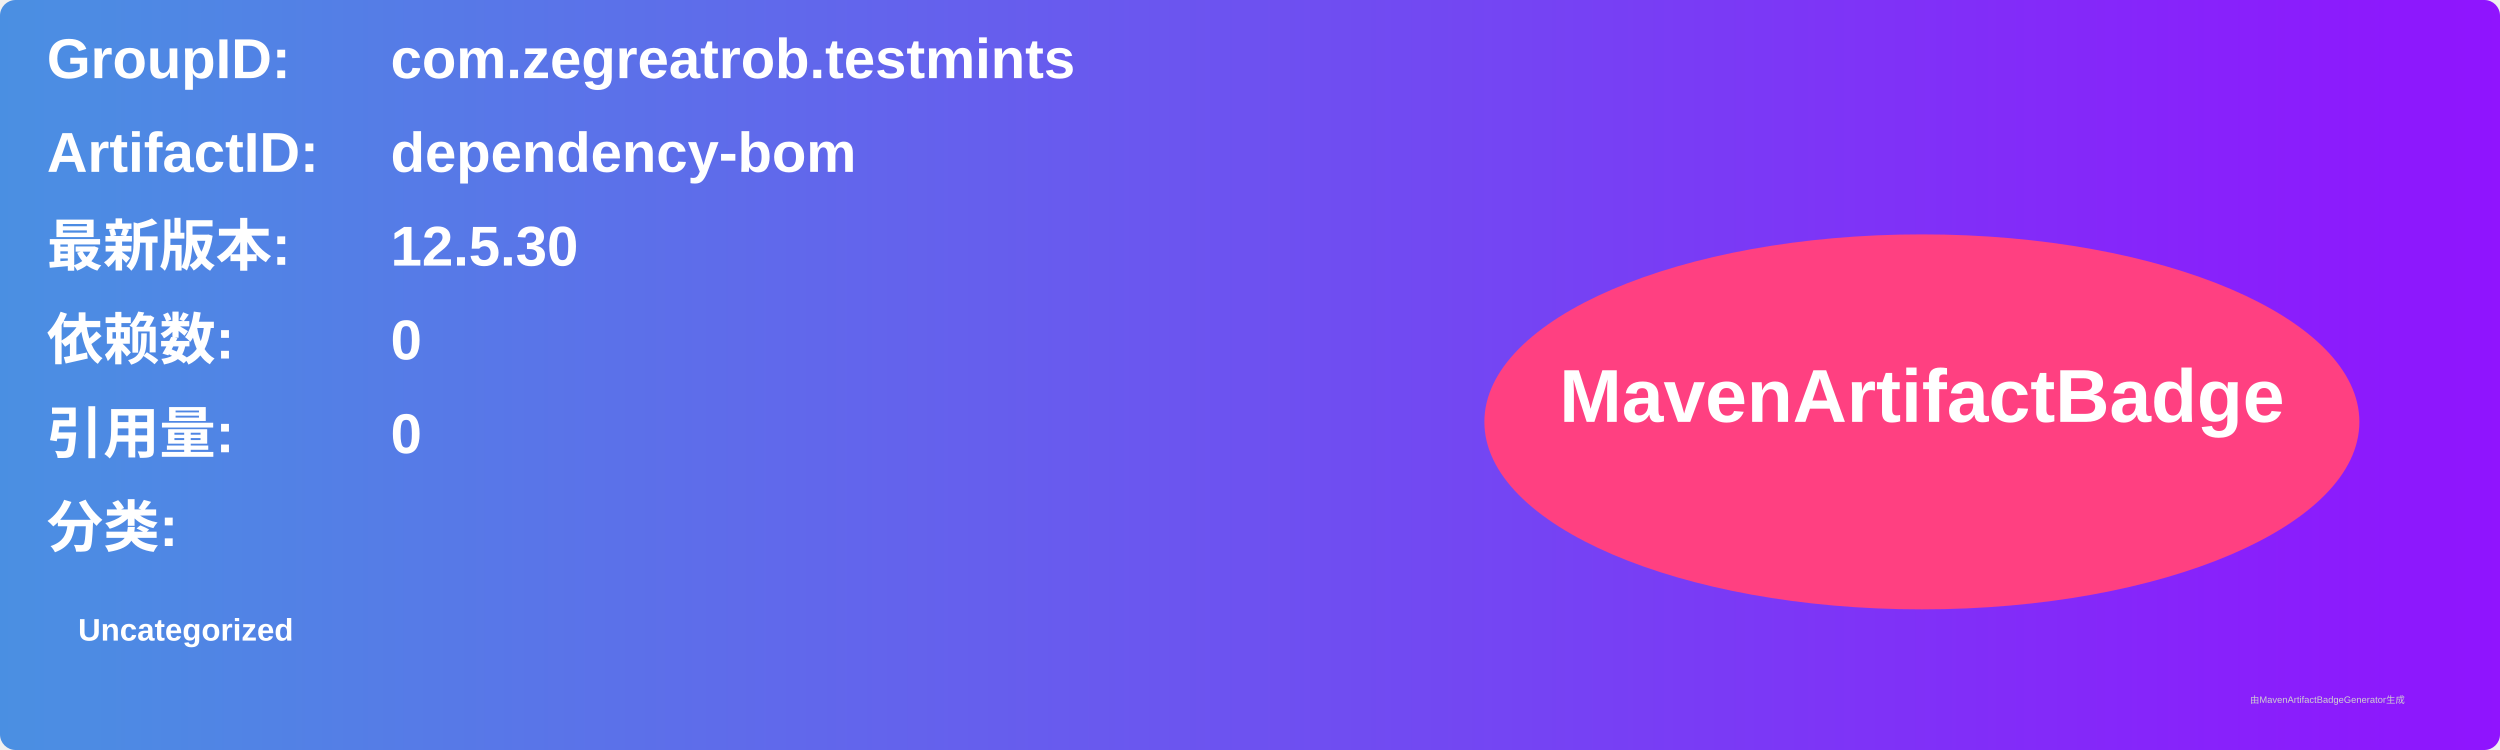
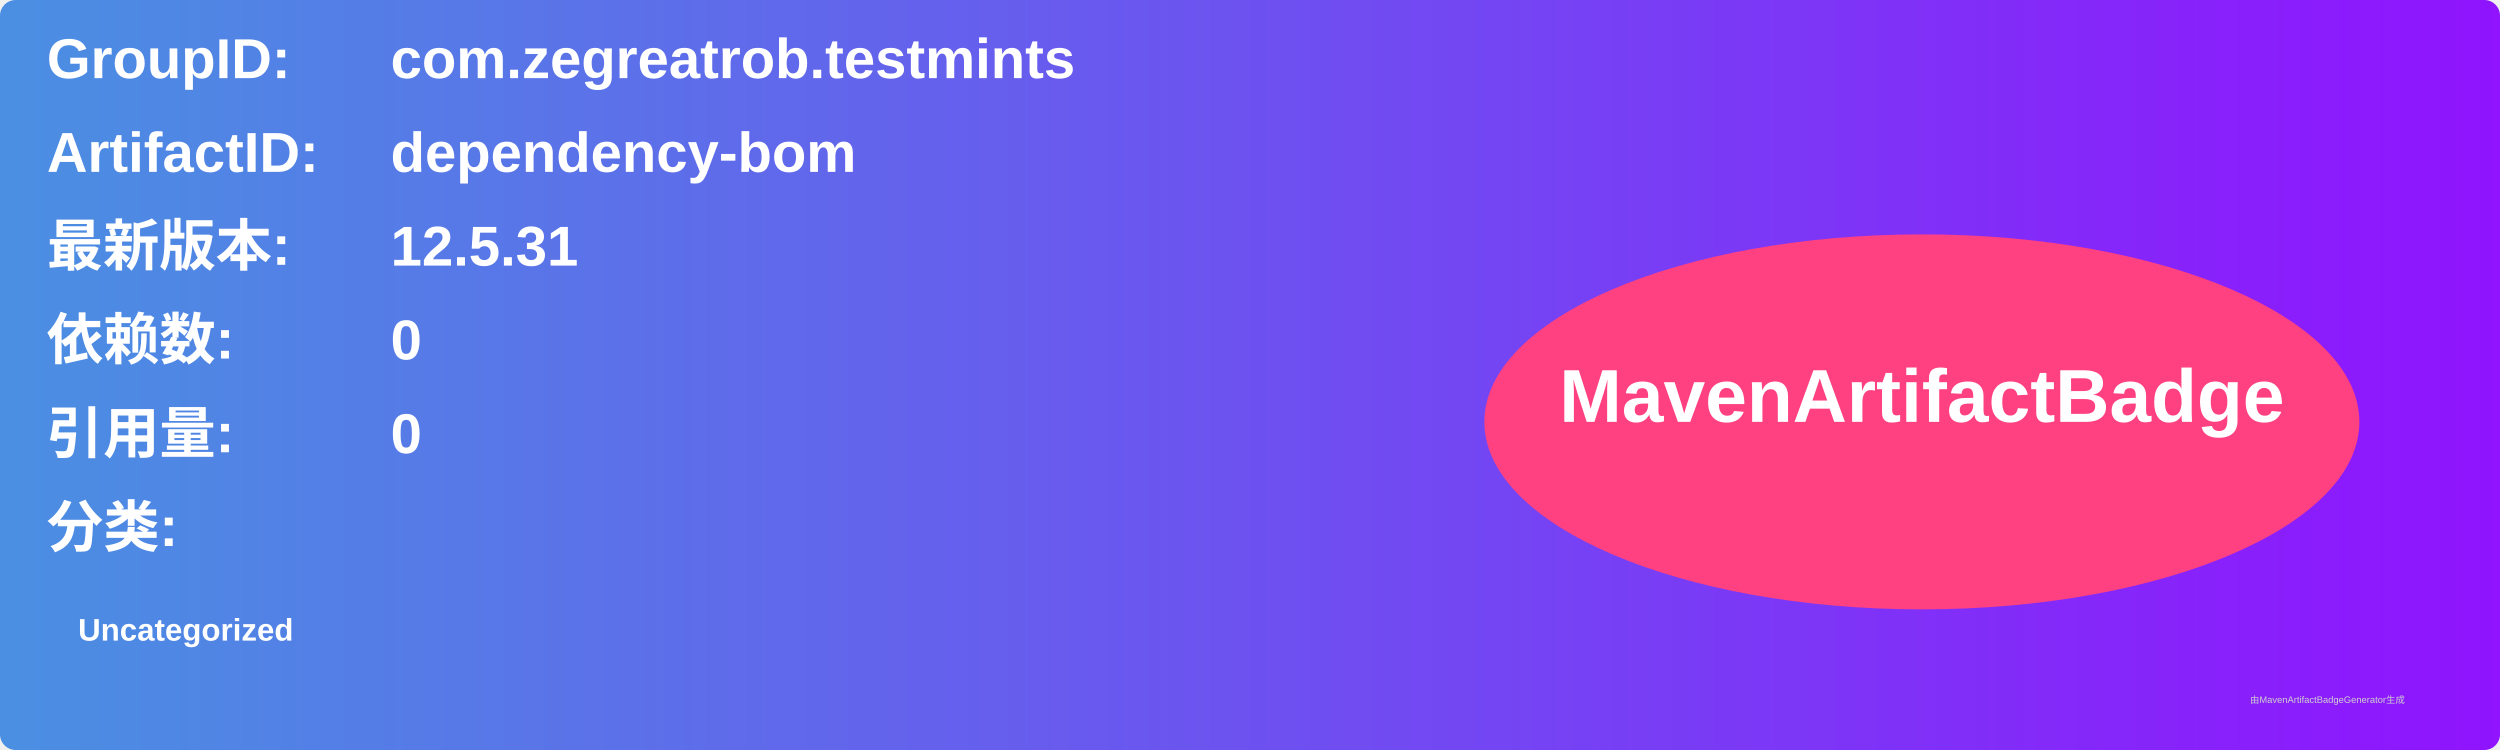
<svg xmlns="http://www.w3.org/2000/svg" width="800" height="240" viewBox="0 0 800 240">
  <linearGradient id="grad" x1="0%" y1="0%" x2="100%" y2="0%">
    <stop offset="0%" stop-color="#4a90e2" />
    <stop offset="100%" stop-color="#9013fe" />
  </linearGradient>
  <rect width="100%" height="100%" rx="5" ry="5" fill="url(#grad)" />
  <g transform="translate(15, 15)">
    <text x="0" y="10" font-family="Arial" font-size="18" fill="white" font-weight="bold" width="260">GroupID:</text>
    <text x="110" y="10" font-family="Arial" font-size="18" fill="white" font-weight="bold" width="460">com.zegreatrob.testmints</text>
    <text x="0" y="40" font-family="Arial" font-size="18" fill="white" font-weight="bold" width="260">ArtifactID:</text>
    <text x="110" y="40" font-family="Arial" font-size="18" fill="white" font-weight="bold" width="460">dependency-bom</text>
    <text x="0" y="70" font-family="Arial" font-size="18" fill="white" font-weight="bold">最新版本:</text>
    <text x="110" y="70" font-family="Arial" font-size="18" fill="white" font-weight="bold">
-       <tspan font-weight="bold">12.5.30</tspan>
+       <tspan font-weight="bold">12.5.31</tspan>
    </text>
    <text x="0" y="100" font-family="Arial" font-size="18" fill="white" font-weight="bold">依赖数: </text>
    <text x="110" y="100" font-family="Arial" font-size="18" fill="white">
      <tspan font-weight="bold">0</tspan>
    </text>
    <text x="0" y="130" font-family="Arial" font-size="18" fill="white" font-weight="bold">引用量: </text>
    <text x="110" y="130" font-family="Arial" font-size="18" fill="white">
      <tspan font-weight="bold">0</tspan>
    </text>
    <text x="0" y="160" font-family="Arial" font-size="18" fill="white" font-weight="bold">分类:</text>
    <text x="10" y="190" font-family="Arial" font-size="10" fill="white">
      <tspan font-weight="bold">Uncategorized</tspan>
    </text>
    <ellipse cx="600" cy="120" rx="140" ry="60" fill="#ff4081" />
    <text x="600" y="120" text-anchor="middle" font-family="Arial" font-size="24" fill="white" font-weight="bold">MavenArtifactBadge</text>
  </g>
  <text x="720" y="225" font-family="Arial" font-size="3" fill="#d0d0d0">由MavenArtifactBadgeGenerator生成</text>
</svg>
